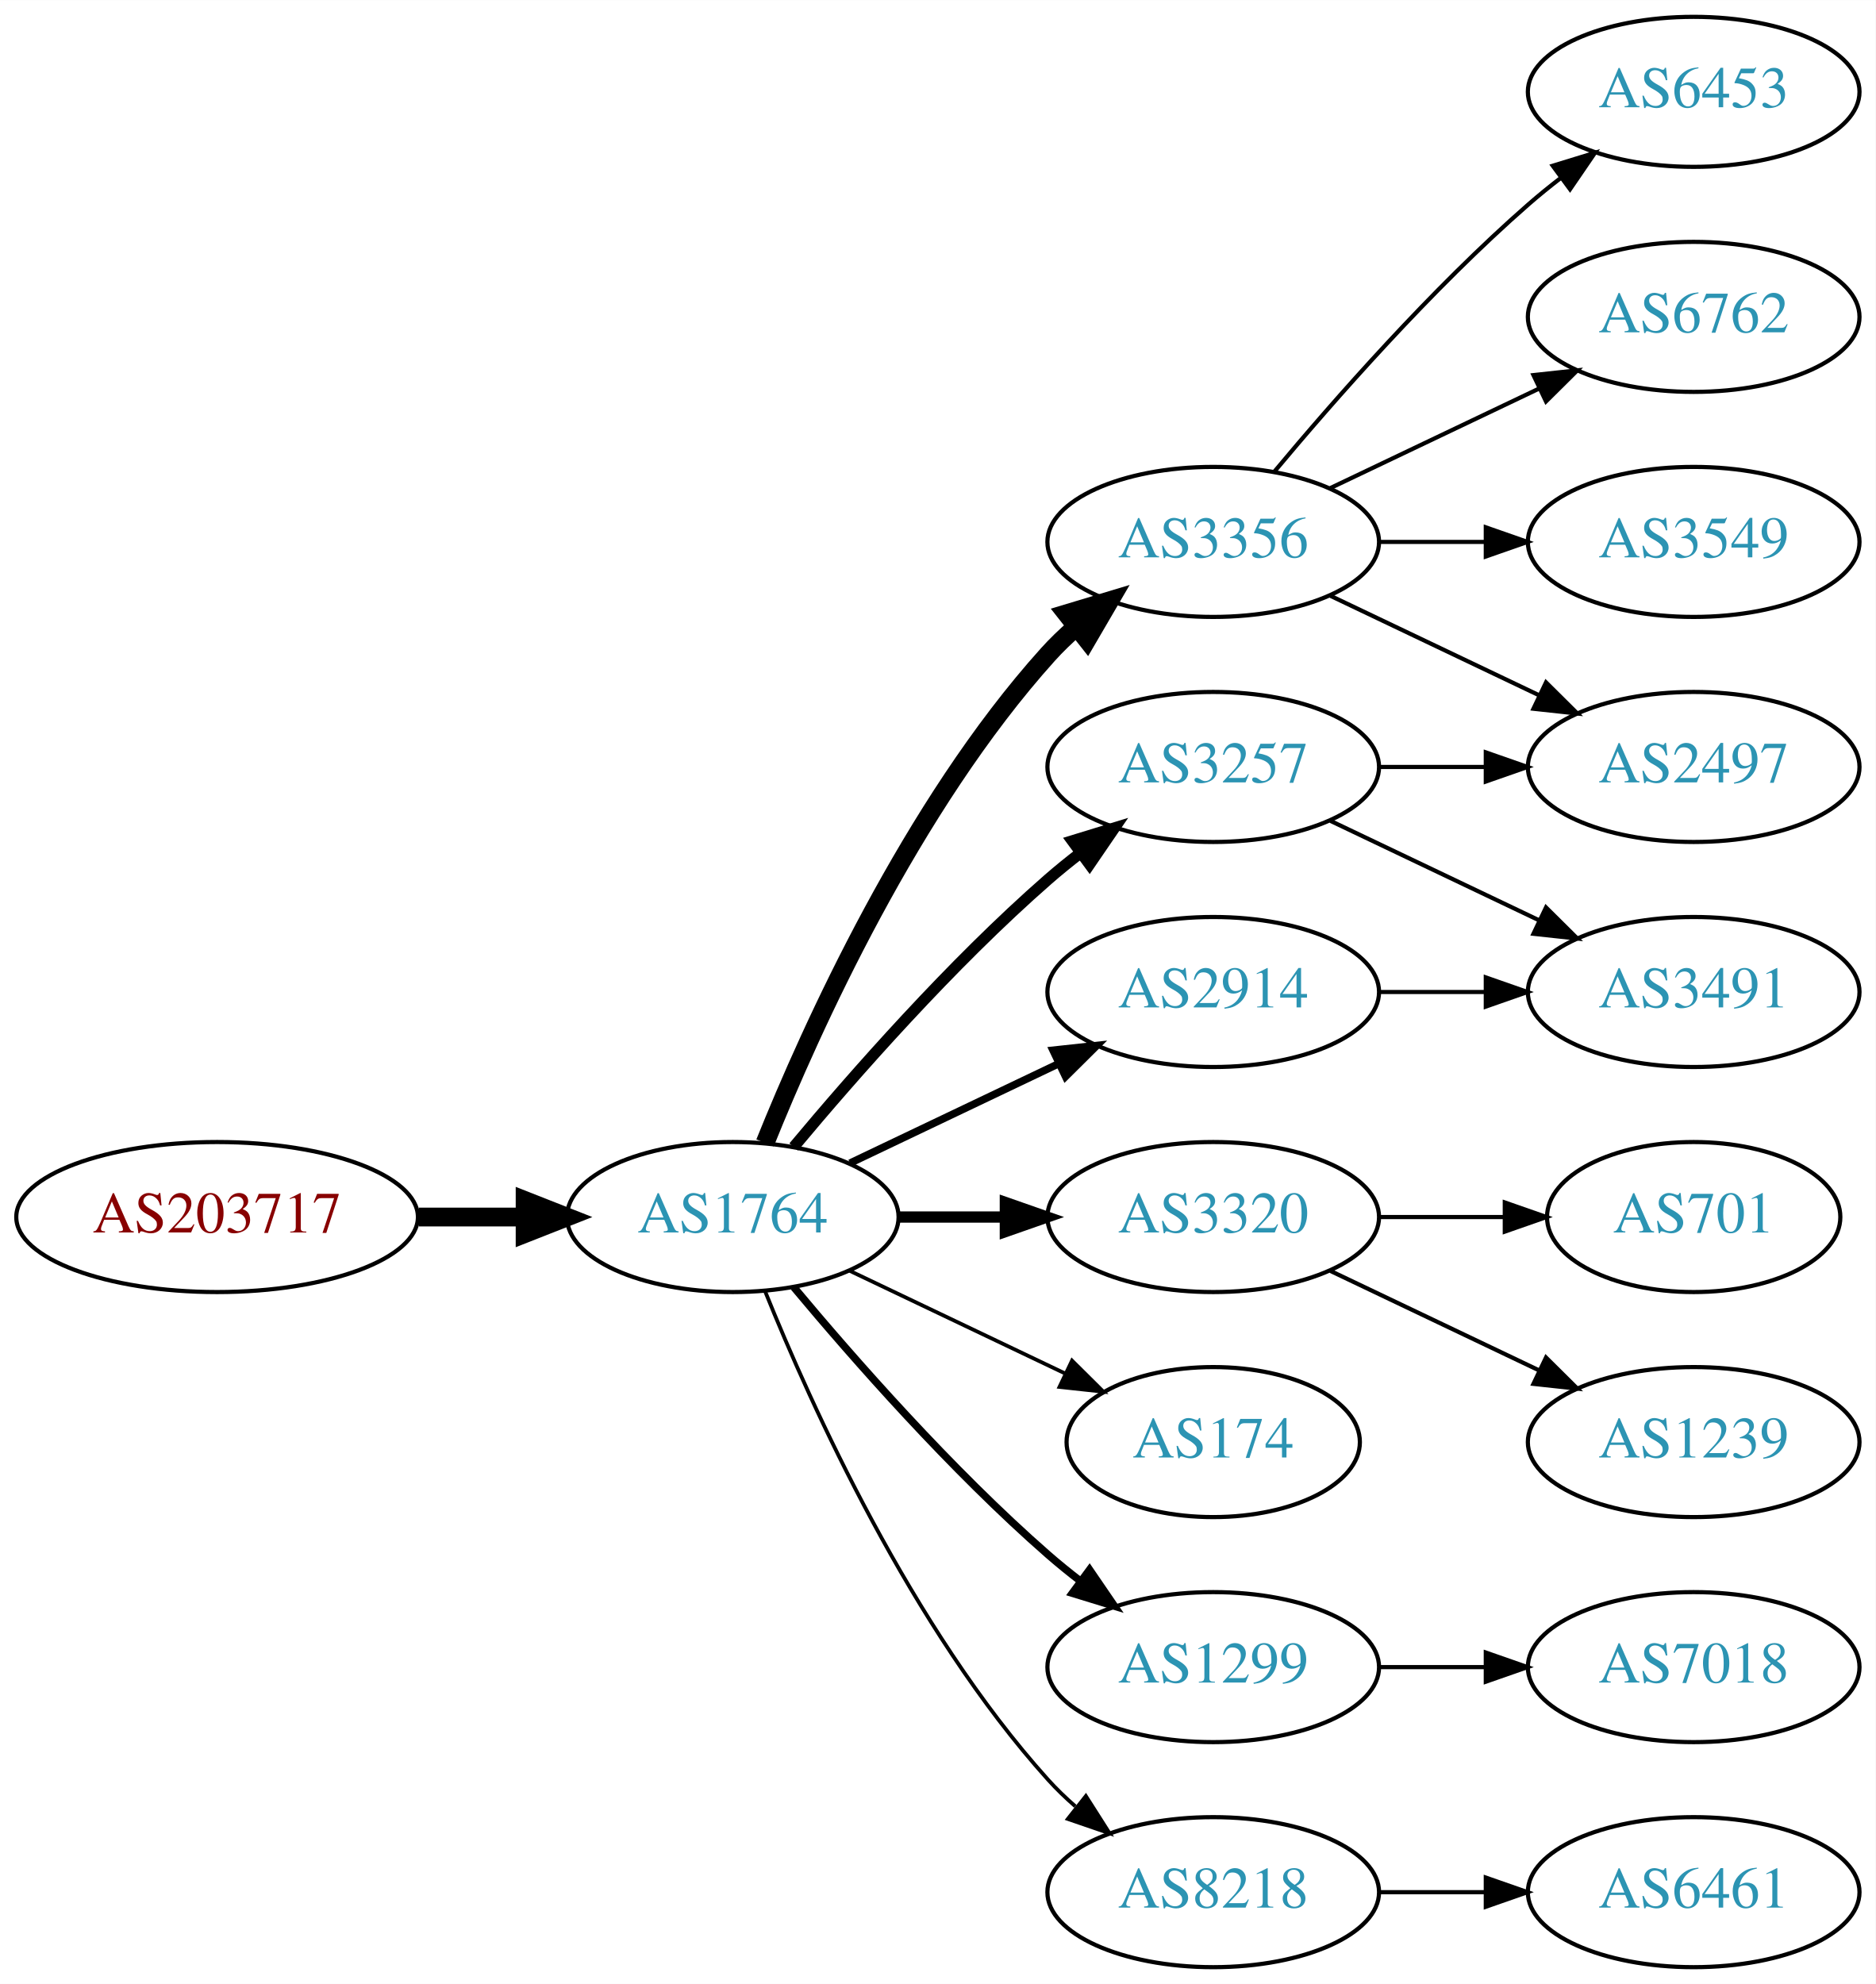
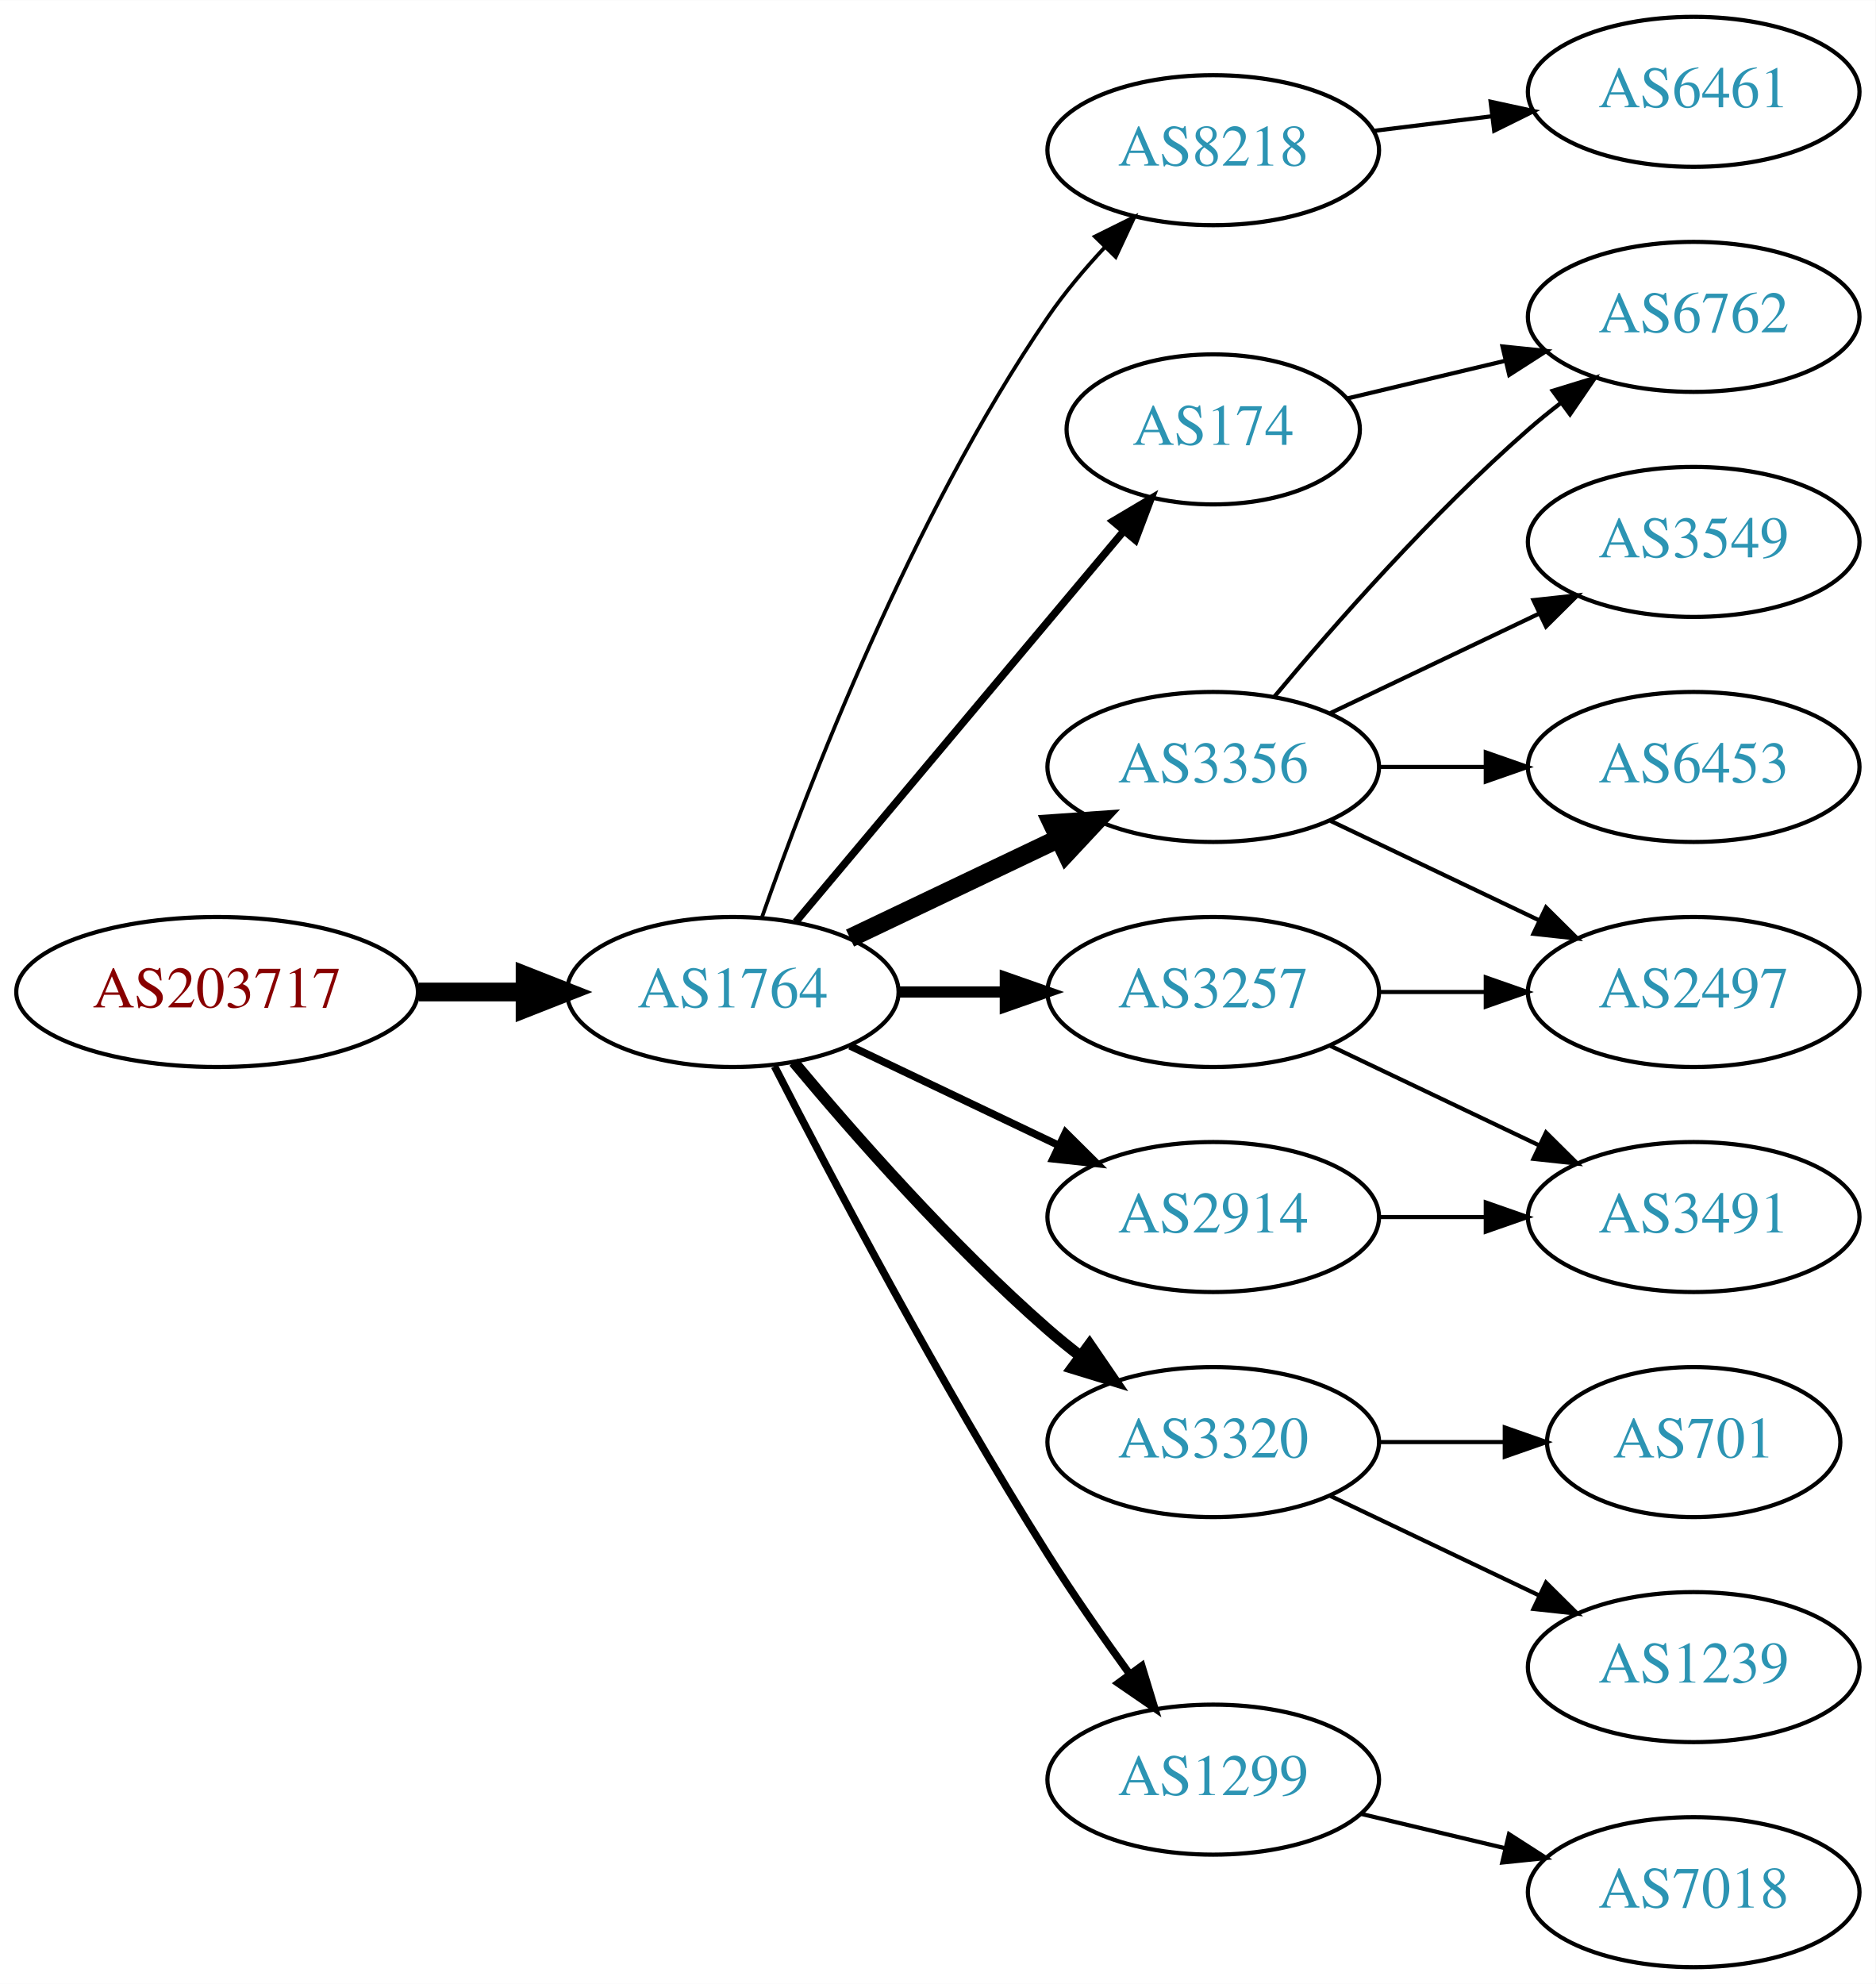
<svg xmlns="http://www.w3.org/2000/svg" xmlns:xlink="http://www.w3.org/1999/xlink" width="450pt" height="476pt" viewBox="0.00 0.00 450.07 476.00">
  <g id="graph0" class="graph" transform="scale(1 1) rotate(0) translate(4 472)">
    <polygon fill="white" stroke="none" points="-4,4 -4,-472 446.07,-472 446.07,4 -4,4" />
    <g id="node1" class="node">
      <g id="a_node1">
        <a xlink:href="/asn/203717" xlink:title="AS203717 ~ DVO [AT]">
-           <ellipse fill="#ffffff" stroke="black" cx="48.096" cy="-180" rx="48.192" ry="18" />
-           <text text-anchor="middle" x="48.096" y="-176.3" font-family="Times,serif" font-size="14.00" fill="#880000">AS203717</text>
+           <ellipse fill="#ffffff" stroke="black" cx="48.096" cy="-234" rx="48.192" ry="18" />
+           <text text-anchor="middle" x="48.096" y="-230.3" font-family="Times,serif" font-size="14.00" fill="#880000">AS203717</text>
        </a>
      </g>
    </g>
    <g id="node2" class="node">
      <g id="a_node2">
        <a xlink:href="/asn/1764" xlink:title="AS1764 ~ NEXTLAYER-AS [AT]">
-           <ellipse fill="#ffffff" stroke="black" cx="171.838" cy="-180" rx="39.794" ry="18" />
-           <text text-anchor="middle" x="171.838" y="-176.3" font-family="Times,serif" font-size="14.00" fill="#2c94b3">AS1764</text>
+           <ellipse fill="#ffffff" stroke="black" cx="171.838" cy="-234" rx="39.794" ry="18" />
+           <text text-anchor="middle" x="171.838" y="-230.3" font-family="Times,serif" font-size="14.00" fill="#2c94b3">AS1764</text>
        </a>
      </g>
    </g>
    <g id="edge1" class="edge">
-       <path fill="none" stroke="black" stroke-width="4.5" d="M96.513,-180C104.867,-180 113.577,-180 121.969,-180" />
-       <polygon fill="black" stroke="black" stroke-width="4.5" points="122.004,-183.938 132.004,-180 122.004,-176.063 122.004,-183.938" />
+       <path fill="none" stroke="black" stroke-width="4.5" d="M96.513,-234C104.867,-234 113.577,-234 121.969,-234" />
+       <polygon fill="black" stroke="black" stroke-width="4.5" points="122.004,-237.938 132.004,-234 122.004,-230.063 122.004,-237.938" />
    </g>
    <g id="node3" class="node">
      <g id="a_node3">
-         <a xlink:href="/asn/3356" xlink:title="AS3356 ~ Level 3 Parent, LLC [US]">
-           <ellipse fill="#ffffff" stroke="black" cx="287.131" cy="-342" rx="39.794" ry="18" />
-           <text text-anchor="middle" x="287.131" y="-338.3" font-family="Times,serif" font-size="14.00" fill="#2c94b3">AS3356</text>
+         <a xlink:href="/asn/8218" xlink:title="AS8218 ~ legacy Neotelecoms [FR]">
+           <ellipse fill="#ffffff" stroke="black" cx="287.131" cy="-436" rx="39.794" ry="18" />
+           <text text-anchor="middle" x="287.131" y="-432.3" font-family="Times,serif" font-size="14.00" fill="#2c94b3">AS8218</text>
        </a>
      </g>
    </g>
    <g id="edge2" class="edge">
-       <path fill="none" stroke="black" stroke-width="4.5" d="M179.586,-197.787C190.637,-225.243 214.69,-278.578 247.484,-315 249.487,-317.224 251.706,-319.363 254.038,-321.397" />
-       <polygon fill="black" stroke="black" stroke-width="4.5" points="251.965,-324.777 262.257,-327.873 256.839,-318.591 251.965,-324.777" />
+       <path fill="none" stroke="black" stroke-width="0.9" d="M178.882,-252.048C189.764,-283.106 214.613,-347.95 247.484,-396 251.441,-401.783 256.259,-407.501 261.133,-412.727" />
+       <polygon fill="black" stroke="black" stroke-width="0.9" points="258.728,-415.274 268.22,-419.981 263.735,-410.382 258.728,-415.274" />
    </g>
    <g id="node4" class="node">
      <g id="a_node4">
-         <a xlink:href="/asn/2914" xlink:title="AS2914 ~ NTT America, Inc. [US]">
-           <ellipse fill="#ffffff" stroke="black" cx="287.131" cy="-234" rx="39.794" ry="18" />
-           <text text-anchor="middle" x="287.131" y="-230.3" font-family="Times,serif" font-size="14.00" fill="#2c94b3">AS2914</text>
+         <a xlink:href="/asn/174" xlink:title="AS174 ~ Cogent Communications [US]">
+           <ellipse fill="#ffffff" stroke="black" cx="287.131" cy="-369" rx="35.194" ry="18" />
+           <text text-anchor="middle" x="287.131" y="-365.3" font-family="Times,serif" font-size="14.00" fill="#2c94b3">AS174</text>
        </a>
      </g>
    </g>
    <g id="edge3" class="edge">
-       <path fill="none" stroke="black" stroke-width="1.8" d="M199.974,-192.934C214.968,-200.081 233.789,-209.052 250.013,-216.785" />
-       <polygon fill="black" stroke="black" stroke-width="1.8" points="248.683,-220.028 259.216,-221.171 251.695,-213.709 248.683,-220.028" />
+       <path fill="none" stroke="black" stroke-width="1.8" d="M186.958,-250.825C206.74,-274.397 242.828,-317.4 265.587,-344.52" />
+       <polygon fill="black" stroke="black" stroke-width="1.8" points="263.08,-346.977 272.189,-352.387 268.442,-342.477 263.08,-346.977" />
    </g>
    <g id="node5" class="node">
      <g id="a_node5">
-         <a xlink:href="/asn/3320" xlink:title="AS3320 ~ DTAG [DE]">
-           <ellipse fill="#ffffff" stroke="black" cx="287.131" cy="-180" rx="39.794" ry="18" />
-           <text text-anchor="middle" x="287.131" y="-176.3" font-family="Times,serif" font-size="14.00" fill="#2c94b3">AS3320</text>
+         <a xlink:href="/asn/3356" xlink:title="AS3356 ~ Level 3 Parent, LLC [US]">
+           <ellipse fill="#ffffff" stroke="black" cx="287.131" cy="-288" rx="39.794" ry="18" />
+           <text text-anchor="middle" x="287.131" y="-284.3" font-family="Times,serif" font-size="14.00" fill="#2c94b3">AS3356</text>
        </a>
      </g>
    </g>
    <g id="edge4" class="edge">
-       <path fill="none" stroke="black" stroke-width="2.7" d="M211.51,-180C219.713,-180 228.477,-180 237.009,-180" />
-       <polygon fill="black" stroke="black" stroke-width="2.7" points="237.248,-183.5 247.248,-180 237.248,-176.5 237.248,-183.5" />
+       <path fill="none" stroke="black" stroke-width="4.5" d="M199.974,-246.934C214.968,-254.081 233.789,-263.052 250.013,-270.785" />
+       <polygon fill="black" stroke="black" stroke-width="4.5" points="248.495,-274.423 259.216,-275.171 251.883,-267.314 248.495,-274.423" />
    </g>
    <g id="node6" class="node">
      <g id="a_node6">
-         <a xlink:href="/asn/174" xlink:title="AS174 ~ Cogent Communications [US]">
-           <ellipse fill="#ffffff" stroke="black" cx="287.131" cy="-126" rx="35.194" ry="18" />
-           <text text-anchor="middle" x="287.131" y="-122.3" font-family="Times,serif" font-size="14.00" fill="#2c94b3">AS174</text>
+         <a xlink:href="/asn/3320" xlink:title="AS3320 ~ DTAG [DE]">
+           <ellipse fill="#ffffff" stroke="black" cx="287.131" cy="-126" rx="39.794" ry="18" />
+           <text text-anchor="middle" x="287.131" y="-122.3" font-family="Times,serif" font-size="14.00" fill="#2c94b3">AS3320</text>
        </a>
      </g>
    </g>
    <g id="edge5" class="edge">
-       <path fill="none" stroke="black" stroke-width="0.9" d="M199.974,-167.066C215.406,-159.71 234.892,-150.423 251.427,-142.541" />
-       <polygon fill="black" stroke="black" stroke-width="0.9" points="253.247,-145.551 260.769,-138.089 250.236,-139.232 253.247,-145.551" />
+       <path fill="none" stroke="black" stroke-width="2.7" d="M186.468,-217.183C200.751,-200.071 224.297,-173.255 247.484,-153 249.95,-150.846 252.589,-148.706 255.286,-146.628" />
+       <polygon fill="black" stroke="black" stroke-width="2.7" points="257.459,-149.375 263.44,-140.63 253.311,-143.736 257.459,-149.375" />
    </g>
    <g id="node7" class="node">
      <g id="a_node7">
-         <a xlink:href="/asn/1299" xlink:title="AS1299 ~ Telia Carrier [EU]">
-           <ellipse fill="#ffffff" stroke="black" cx="287.131" cy="-72" rx="39.794" ry="18" />
-           <text text-anchor="middle" x="287.131" y="-68.3" font-family="Times,serif" font-size="14.00" fill="#2c94b3">AS1299</text>
+         <a xlink:href="/asn/2914" xlink:title="AS2914 ~ NTT America, Inc. [US]">
+           <ellipse fill="#ffffff" stroke="black" cx="287.131" cy="-180" rx="39.794" ry="18" />
+           <text text-anchor="middle" x="287.131" y="-176.3" font-family="Times,serif" font-size="14.00" fill="#2c94b3">AS2914</text>
        </a>
      </g>
    </g>
    <g id="edge6" class="edge">
-       <path fill="none" stroke="black" stroke-width="1.8" d="M186.468,-163.183C200.751,-146.071 224.297,-119.255 247.484,-99 249.95,-96.846 252.589,-94.706 255.286,-92.628" />
-       <polygon fill="black" stroke="black" stroke-width="1.8" points="257.459,-95.375 263.44,-86.63 253.311,-89.736 257.459,-95.375" />
+       <path fill="none" stroke="black" stroke-width="1.8" d="M199.974,-221.066C214.968,-213.919 233.789,-204.948 250.013,-197.215" />
+       <polygon fill="black" stroke="black" stroke-width="1.8" points="251.695,-200.291 259.216,-192.829 248.683,-193.972 251.695,-200.291" />
    </g>
    <g id="node8" class="node">
      <g id="a_node8">
-         <a xlink:href="/asn/3257" xlink:title="AS3257 ~ GTT [DE]">
-           <ellipse fill="#ffffff" stroke="black" cx="287.131" cy="-288" rx="39.794" ry="18" />
-           <text text-anchor="middle" x="287.131" y="-284.3" font-family="Times,serif" font-size="14.00" fill="#2c94b3">AS3257</text>
+         <a xlink:href="/asn/1299" xlink:title="AS1299 ~ Telia Carrier [EU]">
+           <ellipse fill="#ffffff" stroke="black" cx="287.131" cy="-45" rx="39.794" ry="18" />
+           <text text-anchor="middle" x="287.131" y="-41.3" font-family="Times,serif" font-size="14.00" fill="#2c94b3">AS1299</text>
        </a>
      </g>
    </g>
    <g id="edge7" class="edge">
-       <path fill="none" stroke="black" stroke-width="2.7" d="M186.468,-196.817C200.751,-213.929 224.297,-240.745 247.484,-261 249.95,-263.154 252.589,-265.294 255.286,-267.372" />
-       <polygon fill="black" stroke="black" stroke-width="2.7" points="253.311,-270.264 263.44,-273.37 257.459,-264.625 253.311,-270.264" />
+       <path fill="none" stroke="black" stroke-width="1.8" d="M181.864,-216.148C195.3,-189.945 221.75,-139.763 247.484,-99 253.547,-89.396 260.667,-79.187 267.133,-70.261" />
+       <polygon fill="black" stroke="black" stroke-width="1.8" points="269.984,-72.291 273.075,-62.157 264.339,-68.152 269.984,-72.291" />
    </g>
    <g id="node9" class="node">
      <g id="a_node9">
-         <a xlink:href="/asn/8218" xlink:title="AS8218 ~ legacy Neotelecoms [FR]">
-           <ellipse fill="#ffffff" stroke="black" cx="287.131" cy="-18" rx="39.794" ry="18" />
-           <text text-anchor="middle" x="287.131" y="-14.3" font-family="Times,serif" font-size="14.00" fill="#2c94b3">AS8218</text>
+         <a xlink:href="/asn/3257" xlink:title="AS3257 ~ GTT [DE]">
+           <ellipse fill="#ffffff" stroke="black" cx="287.131" cy="-234" rx="39.794" ry="18" />
+           <text text-anchor="middle" x="287.131" y="-230.3" font-family="Times,serif" font-size="14.00" fill="#2c94b3">AS3257</text>
        </a>
      </g>
    </g>
    <g id="edge8" class="edge">
-       <path fill="none" stroke="black" stroke-width="0.9" d="M179.586,-162.213C190.637,-134.757 214.69,-81.422 247.484,-45 249.487,-42.776 251.706,-40.637 254.038,-38.603" />
-       <polygon fill="black" stroke="black" stroke-width="0.9" points="256.569,-41.065 262.257,-32.127 252.236,-35.567 256.569,-41.065" />
-     </g>
-     <g id="node12" class="node">
-       <g id="a_node12">
+       <path fill="none" stroke="black" stroke-width="2.7" d="M211.51,-234C219.713,-234 228.477,-234 237.009,-234" />
+       <polygon fill="black" stroke="black" stroke-width="2.7" points="237.248,-237.5 247.248,-234 237.248,-230.5 237.248,-237.5" />
+     </g>
+     <g id="node10" class="node">
+       <g id="a_node10">
+         <a xlink:href="/asn/6461" xlink:title="AS6461 ~ Zayo Bandwidth [US]">
+           <ellipse fill="#ffffff" stroke="black" cx="402.424" cy="-450" rx="39.794" ry="18" />
+           <text text-anchor="middle" x="402.424" y="-446.3" font-family="Times,serif" font-size="14.00" fill="#2c94b3">AS6461</text>
+         </a>
+       </g>
+     </g>
+     <g id="edge9" class="edge">
+       <path fill="none" stroke="black" d="M325.541,-440.623C334.629,-441.746 344.466,-442.962 353.951,-444.134" />
+       <polygon fill="black" stroke="black" points="353.699,-447.629 364.053,-445.382 354.558,-440.682 353.699,-447.629" />
+     </g>
+     <g id="node11" class="node">
+       <g id="a_node11">
        <a xlink:href="/asn/6762" xlink:title="AS6762 ~ TELECOM ITALIA SPARKLE S.p.A. [IT]">
          <ellipse fill="#ffffff" stroke="black" cx="402.424" cy="-396" rx="39.794" ry="18" />
          <text text-anchor="middle" x="402.424" y="-392.3" font-family="Times,serif" font-size="14.00" fill="#2c94b3">AS6762</text>
        </a>
      </g>
    </g>
-     <g id="edge11" class="edge">
-       <path fill="none" stroke="black" d="M315.267,-354.934C330.261,-362.081 349.082,-371.052 365.306,-378.785" />
-       <polygon fill="black" stroke="black" points="363.976,-382.028 374.509,-383.171 366.988,-375.709 363.976,-382.028" />
-     </g>
-     <g id="node13" class="node">
-       <g id="a_node13">
-         <a xlink:href="/asn/2497" xlink:title="AS2497 ~ Internet Initiative Japan Inc. [JP]">
-           <ellipse fill="#ffffff" stroke="black" cx="402.424" cy="-288" rx="39.794" ry="18" />
-           <text text-anchor="middle" x="402.424" y="-284.3" font-family="Times,serif" font-size="14.00" fill="#2c94b3">AS2497</text>
-         </a>
-       </g>
-     </g>
-     <g id="edge12" class="edge">
-       <path fill="none" stroke="black" d="M315.267,-329.066C330.261,-321.919 349.082,-312.948 365.306,-305.215" />
-       <polygon fill="black" stroke="black" points="366.988,-308.291 374.509,-300.829 363.976,-301.972 366.988,-308.291" />
-     </g>
-     <g id="node14" class="node">
-       <g id="a_node14">
+     <g id="edge10" class="edge">
+       <path fill="none" stroke="black" d="M319.389,-376.449C331.068,-379.233 344.564,-382.449 357.193,-385.459" />
+       <polygon fill="black" stroke="black" points="356.546,-388.903 367.085,-387.816 358.169,-382.093 356.546,-388.903" />
+     </g>
+     <g id="edge14" class="edge">
+       <path fill="none" stroke="black" d="M301.761,-304.817C316.044,-321.929 339.59,-348.745 362.777,-369 365.243,-371.154 367.882,-373.294 370.579,-375.372" />
+       <polygon fill="black" stroke="black" points="368.604,-378.264 378.733,-381.37 372.752,-372.625 368.604,-378.264" />
+     </g>
+     <g id="node12" class="node">
+       <g id="a_node12">
        <a xlink:href="/asn/3549" xlink:title="AS3549 ~ Level 3 Parent, LLC [US]">
          <ellipse fill="#ffffff" stroke="black" cx="402.424" cy="-342" rx="39.794" ry="18" />
          <text text-anchor="middle" x="402.424" y="-338.3" font-family="Times,serif" font-size="14.00" fill="#2c94b3">AS3549</text>
        </a>
      </g>
    </g>
+     <g id="edge11" class="edge">
+       <path fill="none" stroke="black" d="M315.267,-300.934C330.261,-308.081 349.082,-317.052 365.306,-324.785" />
+       <polygon fill="black" stroke="black" points="363.976,-328.028 374.509,-329.171 366.988,-321.709 363.976,-328.028" />
+     </g>
+     <g id="node13" class="node">
+       <g id="a_node13">
+         <a xlink:href="/asn/6453" xlink:title="AS6453 ~ TATA COMMUNICATIONS (AMERICA) INC [US]">
+           <ellipse fill="#ffffff" stroke="black" cx="402.424" cy="-288" rx="39.794" ry="18" />
+           <text text-anchor="middle" x="402.424" y="-284.3" font-family="Times,serif" font-size="14.00" fill="#2c94b3">AS6453</text>
+         </a>
+       </g>
+     </g>
+     <g id="edge12" class="edge">
+       <path fill="none" stroke="black" d="M326.803,-288C335.006,-288 343.77,-288 352.302,-288" />
+       <polygon fill="black" stroke="black" points="352.541,-291.5 362.541,-288 352.541,-284.5 352.541,-291.5" />
+     </g>
+     <g id="node14" class="node">
+       <g id="a_node14">
+         <a xlink:href="/asn/2497" xlink:title="AS2497 ~ Internet Initiative Japan Inc. [JP]">
+           <ellipse fill="#ffffff" stroke="black" cx="402.424" cy="-234" rx="39.794" ry="18" />
+           <text text-anchor="middle" x="402.424" y="-230.3" font-family="Times,serif" font-size="14.00" fill="#2c94b3">AS2497</text>
+         </a>
+       </g>
+     </g>
    <g id="edge13" class="edge">
-       <path fill="none" stroke="black" d="M326.803,-342C335.006,-342 343.77,-342 352.302,-342" />
-       <polygon fill="black" stroke="black" points="352.541,-345.5 362.541,-342 352.541,-338.5 352.541,-345.5" />
+       <path fill="none" stroke="black" d="M315.267,-275.066C330.261,-267.919 349.082,-258.948 365.306,-251.215" />
+       <polygon fill="black" stroke="black" points="366.988,-254.291 374.509,-246.829 363.976,-247.972 366.988,-254.291" />
    </g>
    <g id="node15" class="node">
      <g id="a_node15">
-         <a xlink:href="/asn/6453" xlink:title="AS6453 ~ TATA COMMUNICATIONS (AMERICA) INC [US]">
-           <ellipse fill="#ffffff" stroke="black" cx="402.424" cy="-450" rx="39.794" ry="18" />
-           <text text-anchor="middle" x="402.424" y="-446.3" font-family="Times,serif" font-size="14.00" fill="#2c94b3">AS6453</text>
-         </a>
-       </g>
-     </g>
-     <g id="edge14" class="edge">
-       <path fill="none" stroke="black" d="M301.761,-358.817C316.044,-375.929 339.59,-402.745 362.777,-423 365.243,-425.154 367.882,-427.294 370.579,-429.372" />
-       <polygon fill="black" stroke="black" points="368.604,-432.264 378.733,-435.37 372.752,-426.625 368.604,-432.264" />
+         <a xlink:href="/asn/701" xlink:title="AS701 ~ UUNET [US]">
+           <ellipse fill="#ffffff" stroke="black" cx="402.424" cy="-126" rx="35.194" ry="18" />
+           <text text-anchor="middle" x="402.424" y="-122.3" font-family="Times,serif" font-size="14.00" fill="#2c94b3">AS701</text>
+         </a>
+       </g>
+     </g>
+     <g id="edge15" class="edge">
+       <path fill="none" stroke="black" d="M326.803,-126C336.508,-126 346.999,-126 356.962,-126" />
+       <polygon fill="black" stroke="black" points="357.098,-129.5 367.098,-126 357.098,-122.5 357.098,-129.5" />
    </g>
    <g id="node16" class="node">
      <g id="a_node16">
+         <a xlink:href="/asn/1239" xlink:title="AS1239 ~ Sprint [US]">
+           <ellipse fill="#ffffff" stroke="black" cx="402.424" cy="-72" rx="39.794" ry="18" />
+           <text text-anchor="middle" x="402.424" y="-68.3" font-family="Times,serif" font-size="14.00" fill="#2c94b3">AS1239</text>
+         </a>
+       </g>
+     </g>
+     <g id="edge16" class="edge">
+       <path fill="none" stroke="black" d="M315.267,-113.066C330.261,-105.919 349.082,-96.948 365.306,-89.215" />
+       <polygon fill="black" stroke="black" points="366.988,-92.291 374.509,-84.829 363.976,-85.972 366.988,-92.291" />
+     </g>
+     <g id="node17" class="node">
+       <g id="a_node17">
        <a xlink:href="/asn/3491" xlink:title="AS3491 ~ PCCW Global, Inc. [US]">
-           <ellipse fill="#ffffff" stroke="black" cx="402.424" cy="-234" rx="39.794" ry="18" />
-           <text text-anchor="middle" x="402.424" y="-230.3" font-family="Times,serif" font-size="14.00" fill="#2c94b3">AS3491</text>
-         </a>
-       </g>
-     </g>
-     <g id="edge15" class="edge">
-       <path fill="none" stroke="black" d="M326.803,-234C335.006,-234 343.77,-234 352.302,-234" />
-       <polygon fill="black" stroke="black" points="352.541,-237.5 362.541,-234 352.541,-230.5 352.541,-237.5" />
-     </g>
-     <g id="node10" class="node">
-       <g id="a_node10">
-         <a xlink:href="/asn/1239" xlink:title="AS1239 ~ Sprint [US]">
-           <ellipse fill="#ffffff" stroke="black" cx="402.424" cy="-126" rx="39.794" ry="18" />
-           <text text-anchor="middle" x="402.424" y="-122.3" font-family="Times,serif" font-size="14.00" fill="#2c94b3">AS1239</text>
-         </a>
-       </g>
-     </g>
-     <g id="edge9" class="edge">
-       <path fill="none" stroke="black" d="M315.267,-167.066C330.261,-159.919 349.082,-150.948 365.306,-143.215" />
-       <polygon fill="black" stroke="black" points="366.988,-146.291 374.509,-138.829 363.976,-139.972 366.988,-146.291" />
-     </g>
-     <g id="node11" class="node">
-       <g id="a_node11">
-         <a xlink:href="/asn/701" xlink:title="AS701 ~ UUNET [US]">
-           <ellipse fill="#ffffff" stroke="black" cx="402.424" cy="-180" rx="35.194" ry="18" />
-           <text text-anchor="middle" x="402.424" y="-176.3" font-family="Times,serif" font-size="14.00" fill="#2c94b3">AS701</text>
-         </a>
-       </g>
-     </g>
-     <g id="edge10" class="edge">
-       <path fill="none" stroke="black" d="M326.803,-180C336.508,-180 346.999,-180 356.962,-180" />
-       <polygon fill="black" stroke="black" points="357.098,-183.5 367.098,-180 357.098,-176.5 357.098,-183.5" />
+           <ellipse fill="#ffffff" stroke="black" cx="402.424" cy="-180" rx="39.794" ry="18" />
+           <text text-anchor="middle" x="402.424" y="-176.3" font-family="Times,serif" font-size="14.00" fill="#2c94b3">AS3491</text>
+         </a>
+       </g>
+     </g>
+     <g id="edge17" class="edge">
+       <path fill="none" stroke="black" d="M326.803,-180C335.006,-180 343.77,-180 352.302,-180" />
+       <polygon fill="black" stroke="black" points="352.541,-183.5 362.541,-180 352.541,-176.5 352.541,-183.5" />
    </g>
    <g id="node18" class="node">
      <g id="a_node18">
        <a xlink:href="/asn/7018" xlink:title="AS7018 ~ AT&amp;T Services, Inc. [US]">
-           <ellipse fill="#ffffff" stroke="black" cx="402.424" cy="-72" rx="39.794" ry="18" />
-           <text text-anchor="middle" x="402.424" y="-68.3" font-family="Times,serif" font-size="14.00" fill="#2c94b3">AS7018</text>
-         </a>
-       </g>
+           <ellipse fill="#ffffff" stroke="black" cx="402.424" cy="-18" rx="39.794" ry="18" />
+           <text text-anchor="middle" x="402.424" y="-14.3" font-family="Times,serif" font-size="14.00" fill="#2c94b3">AS7018</text>
+         </a>
+       </g>
+     </g>
+     <g id="edge18" class="edge">
+       <path fill="none" stroke="black" d="M322.738,-36.752C333.609,-34.162 345.764,-31.265 357.206,-28.538" />
+       <polygon fill="black" stroke="black" points="358.112,-31.92 367.029,-26.197 356.49,-25.111 358.112,-31.92" />
    </g>
    <g id="edge19" class="edge">
-       <path fill="none" stroke="black" d="M326.803,-72C335.006,-72 343.77,-72 352.302,-72" />
-       <polygon fill="black" stroke="black" points="352.541,-75.5 362.541,-72 352.541,-68.5 352.541,-75.5" />
-     </g>
-     <g id="edge18" class="edge">
-       <path fill="none" stroke="black" d="M326.803,-288C335.006,-288 343.77,-288 352.302,-288" />
-       <polygon fill="black" stroke="black" points="352.541,-291.5 362.541,-288 352.541,-284.5 352.541,-291.5" />
-     </g>
-     <g id="edge17" class="edge">
-       <path fill="none" stroke="black" d="M315.267,-275.066C330.261,-267.919 349.082,-258.948 365.306,-251.215" />
-       <polygon fill="black" stroke="black" points="366.988,-254.291 374.509,-246.829 363.976,-247.972 366.988,-254.291" />
-     </g>
-     <g id="node17" class="node">
-       <g id="a_node17">
-         <a xlink:href="/asn/6461" xlink:title="AS6461 ~ Zayo Bandwidth [US]">
-           <ellipse fill="#ffffff" stroke="black" cx="402.424" cy="-18" rx="39.794" ry="18" />
-           <text text-anchor="middle" x="402.424" y="-14.3" font-family="Times,serif" font-size="14.00" fill="#2c94b3">AS6461</text>
-         </a>
-       </g>
-     </g>
-     <g id="edge16" class="edge">
-       <path fill="none" stroke="black" d="M326.803,-18C335.006,-18 343.77,-18 352.302,-18" />
-       <polygon fill="black" stroke="black" points="352.541,-21.5 362.541,-18 352.541,-14.5 352.541,-21.5" />
+       <path fill="none" stroke="black" d="M326.803,-234C335.006,-234 343.77,-234 352.302,-234" />
+       <polygon fill="black" stroke="black" points="352.541,-237.5 362.541,-234 352.541,-230.5 352.541,-237.5" />
+     </g>
+     <g id="edge20" class="edge">
+       <path fill="none" stroke="black" d="M315.267,-221.066C330.261,-213.919 349.082,-204.948 365.306,-197.215" />
+       <polygon fill="black" stroke="black" points="366.988,-200.291 374.509,-192.829 363.976,-193.972 366.988,-200.291" />
    </g>
  </g>
</svg>
